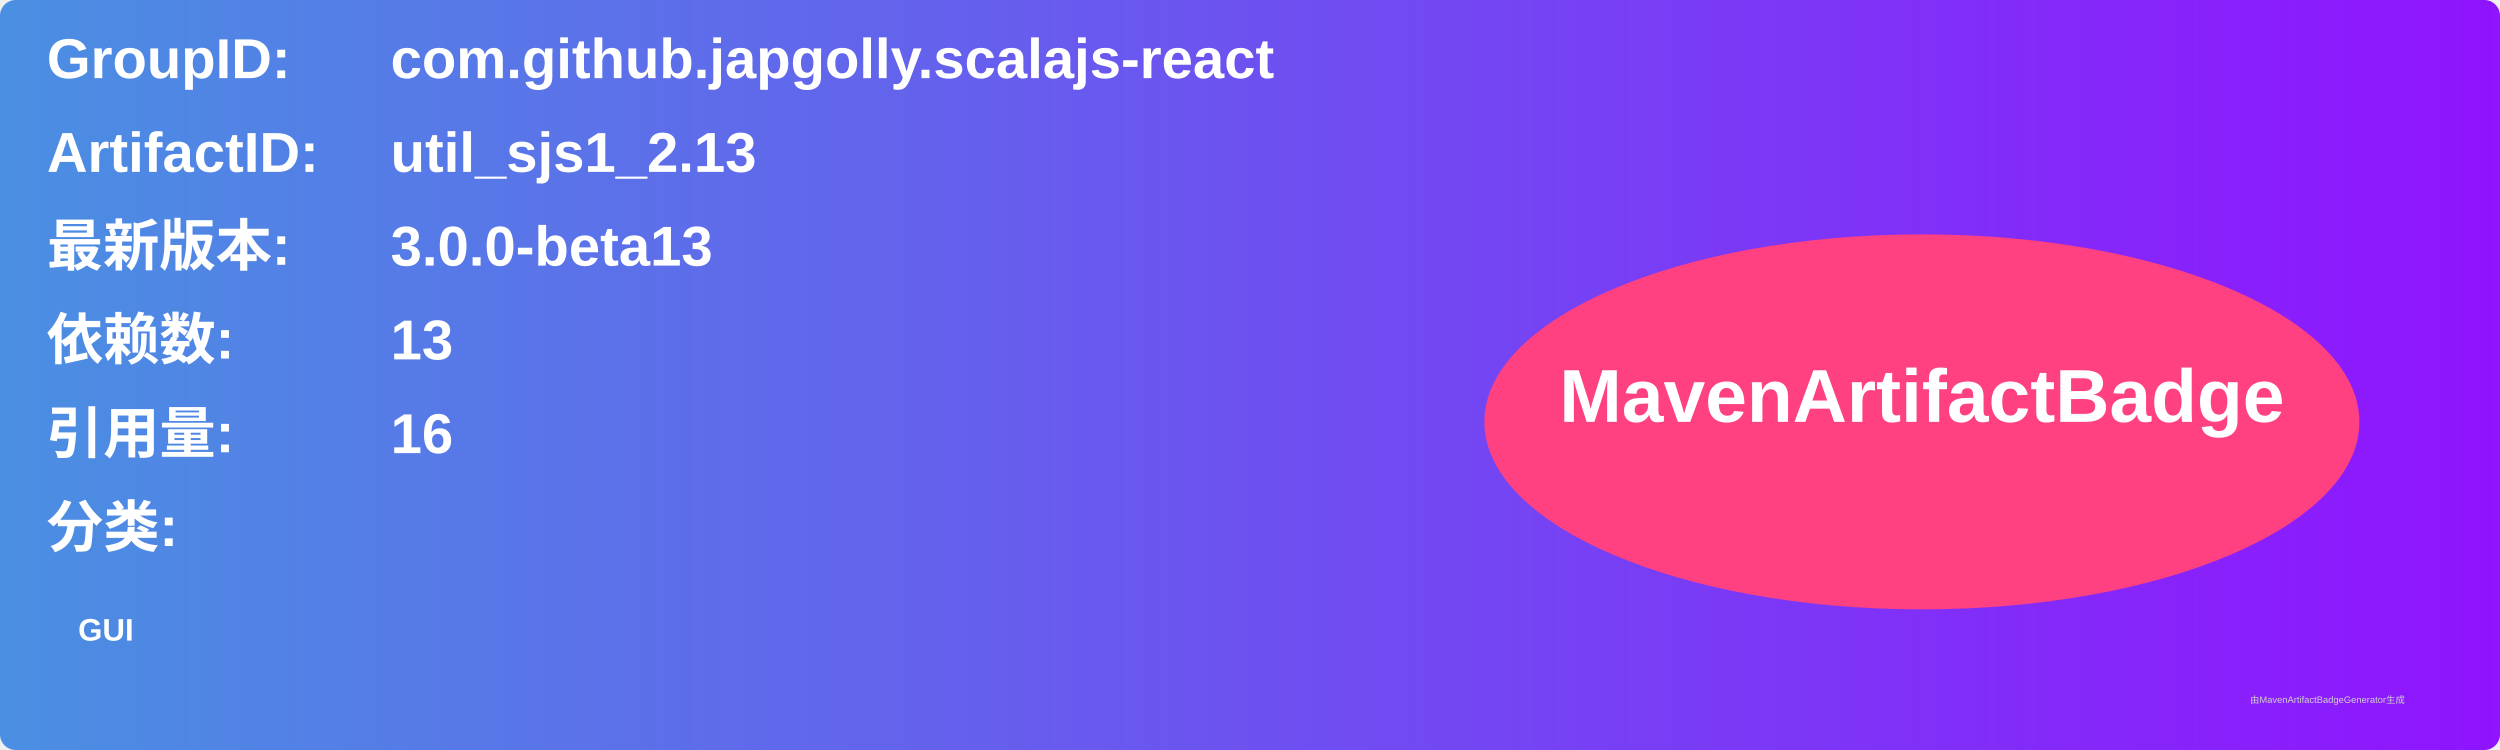
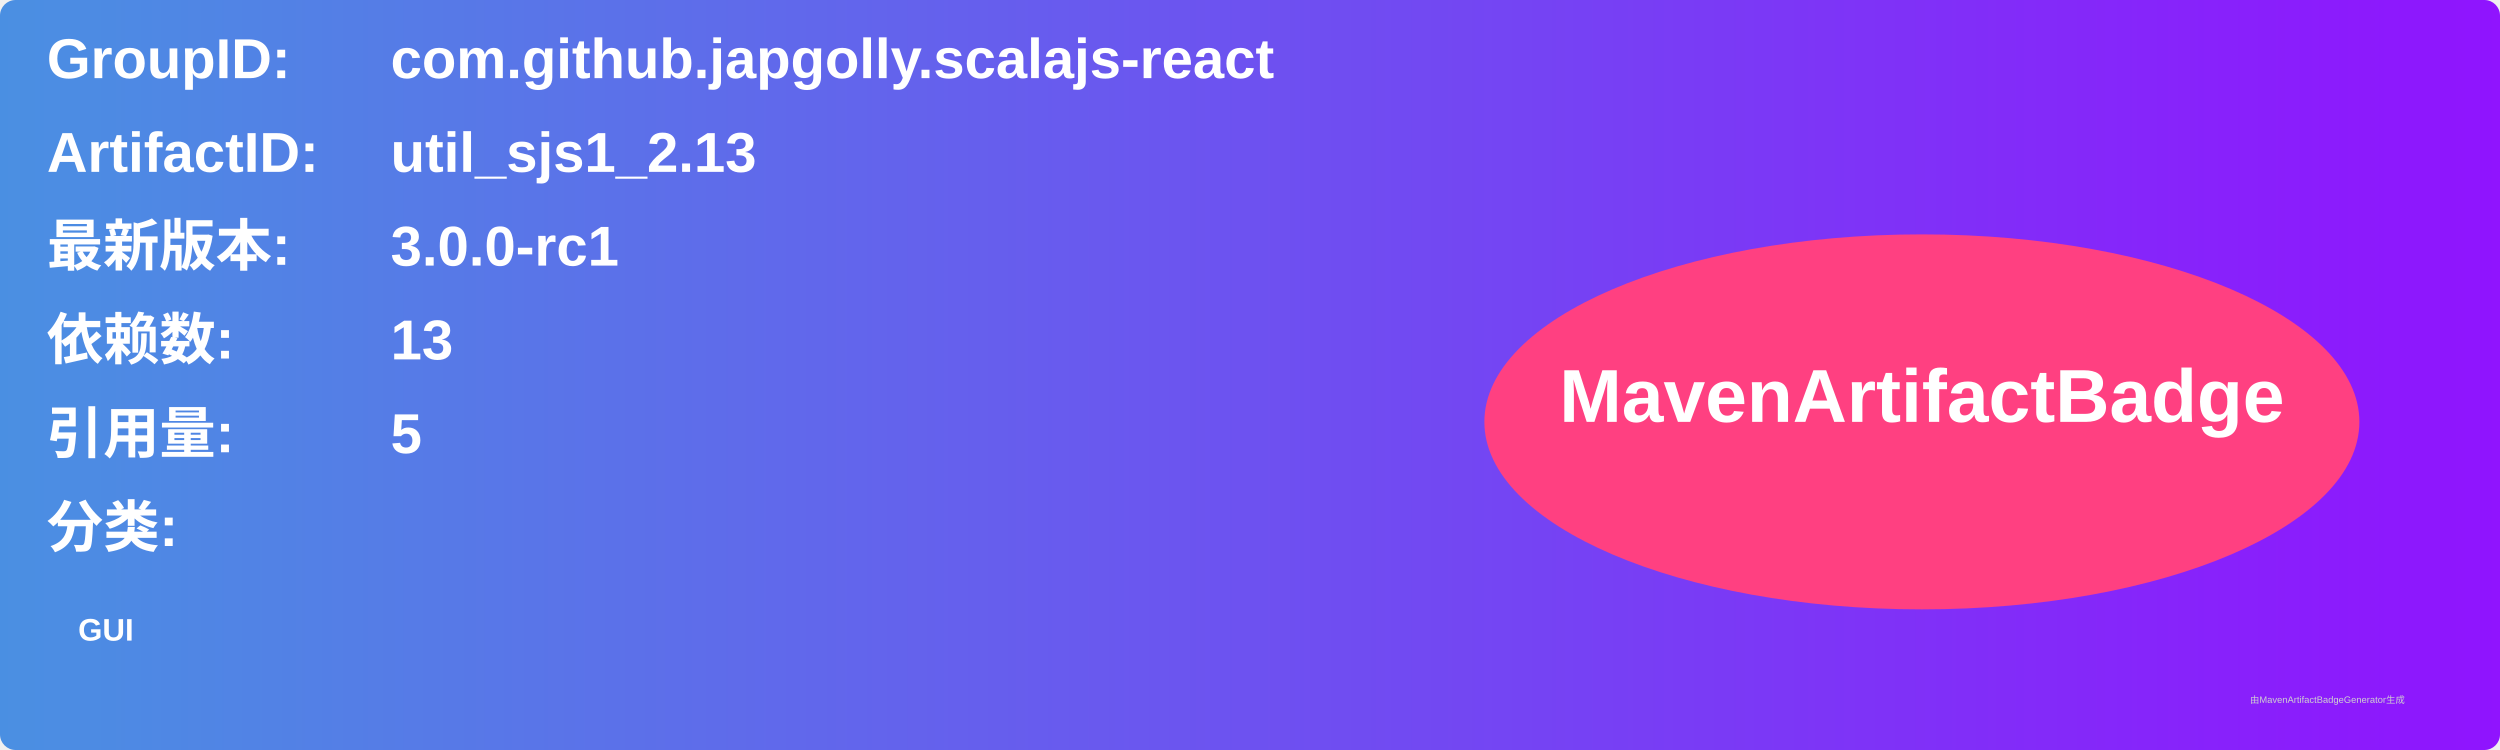
<svg xmlns="http://www.w3.org/2000/svg" width="800" height="240" viewBox="0 0 800 240">
  <linearGradient id="grad" x1="0%" y1="0%" x2="100%" y2="0%">
    <stop offset="0%" stop-color="#4a90e2" />
    <stop offset="100%" stop-color="#9013fe" />
  </linearGradient>
  <rect width="100%" height="100%" rx="5" ry="5" fill="url(#grad)" />
  <g transform="translate(15, 15)">
    <text x="0" y="10" font-family="Arial" font-size="18" fill="white" font-weight="bold" width="260">GroupID:</text>
    <text x="110" y="10" font-family="Arial" font-size="18" fill="white" font-weight="bold" width="460">com.github.japgolly.scalajs-react</text>
    <text x="0" y="40" font-family="Arial" font-size="18" fill="white" font-weight="bold" width="260">ArtifactID:</text>
    <text x="110" y="40" font-family="Arial" font-size="18" fill="white" font-weight="bold" width="460">util_sjs1_2.13</text>
    <text x="0" y="70" font-family="Arial" font-size="18" fill="white" font-weight="bold">最新版本:</text>
    <text x="110" y="70" font-family="Arial" font-size="18" fill="white" font-weight="bold">
-       <tspan font-weight="bold">3.0.0-beta13</tspan>
+       <tspan font-weight="bold">3.0.0-rc1</tspan>
    </text>
    <text x="0" y="100" font-family="Arial" font-size="18" fill="white" font-weight="bold">依赖数: </text>
    <text x="110" y="100" font-family="Arial" font-size="18" fill="white">
      <tspan font-weight="bold">13</tspan>
    </text>
    <text x="0" y="130" font-family="Arial" font-size="18" fill="white" font-weight="bold">引用量: </text>
    <text x="110" y="130" font-family="Arial" font-size="18" fill="white">
-       <tspan font-weight="bold">16</tspan>
+       <tspan font-weight="bold">5</tspan>
    </text>
    <text x="0" y="160" font-family="Arial" font-size="18" fill="white" font-weight="bold">分类:</text>
    <text x="10" y="190" font-family="Arial" font-size="10" fill="white">
      <tspan font-weight="bold">GUI</tspan>
    </text>
    <ellipse cx="600" cy="120" rx="140" ry="60" fill="#ff4081" />
    <text x="600" y="120" text-anchor="middle" font-family="Arial" font-size="24" fill="white" font-weight="bold">MavenArtifactBadge</text>
  </g>
  <text x="720" y="225" font-family="Arial" font-size="3" fill="#d0d0d0">由MavenArtifactBadgeGenerator生成</text>
</svg>
